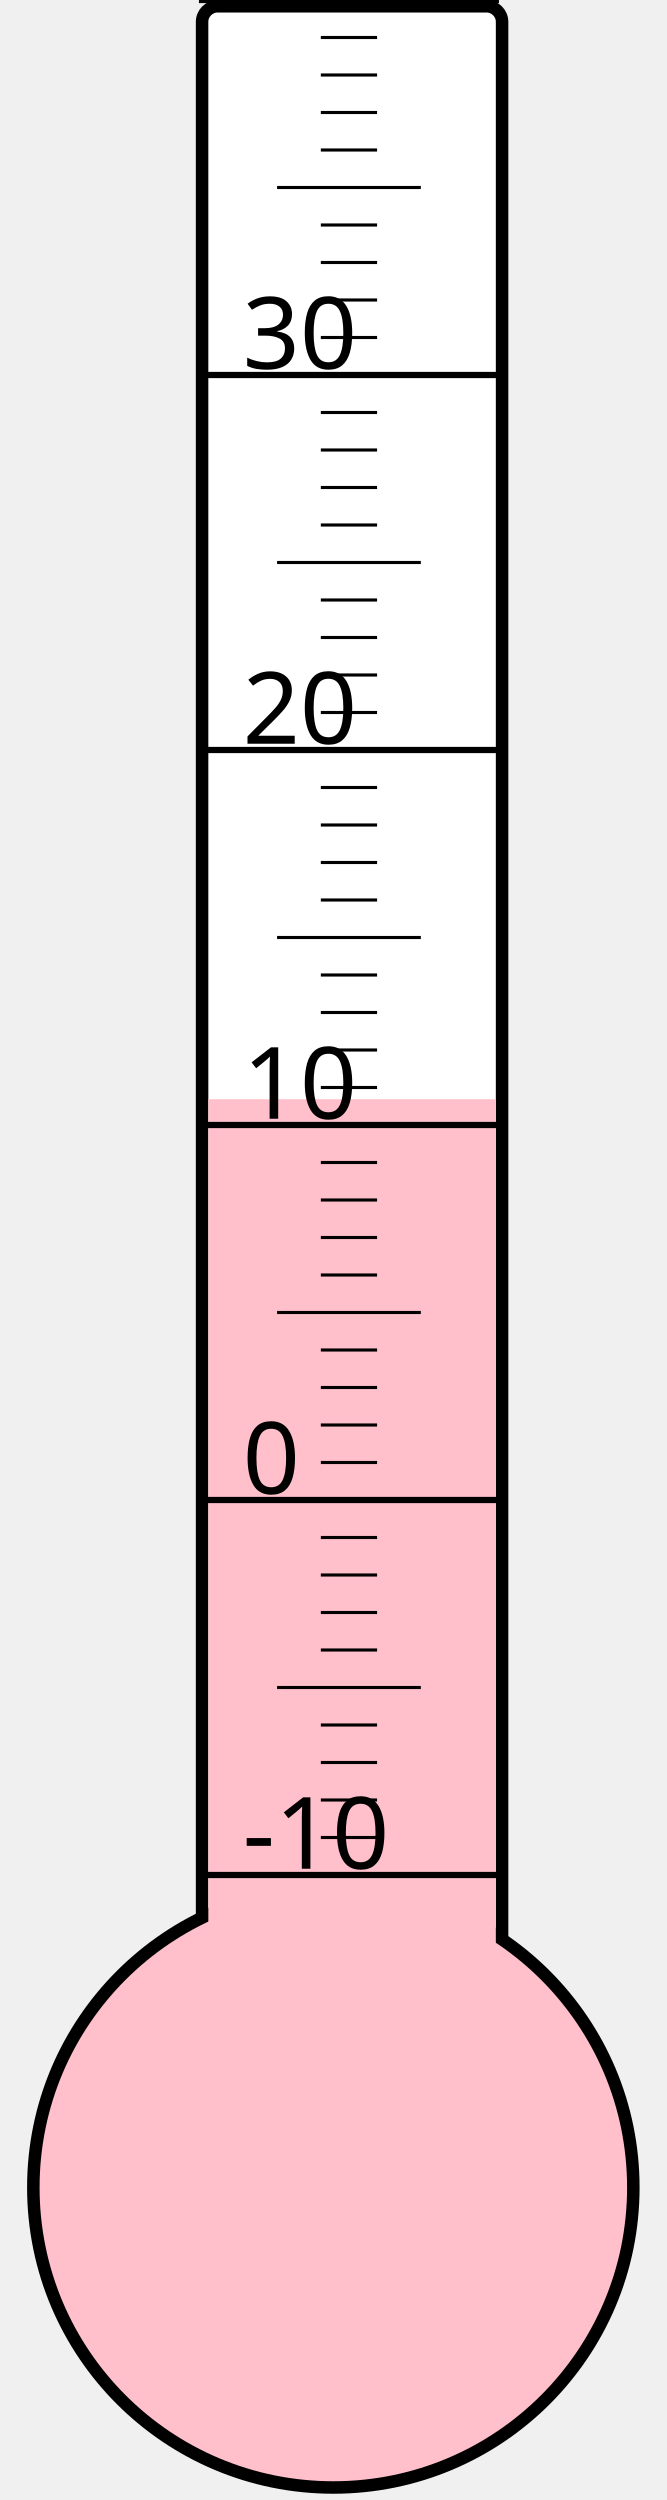
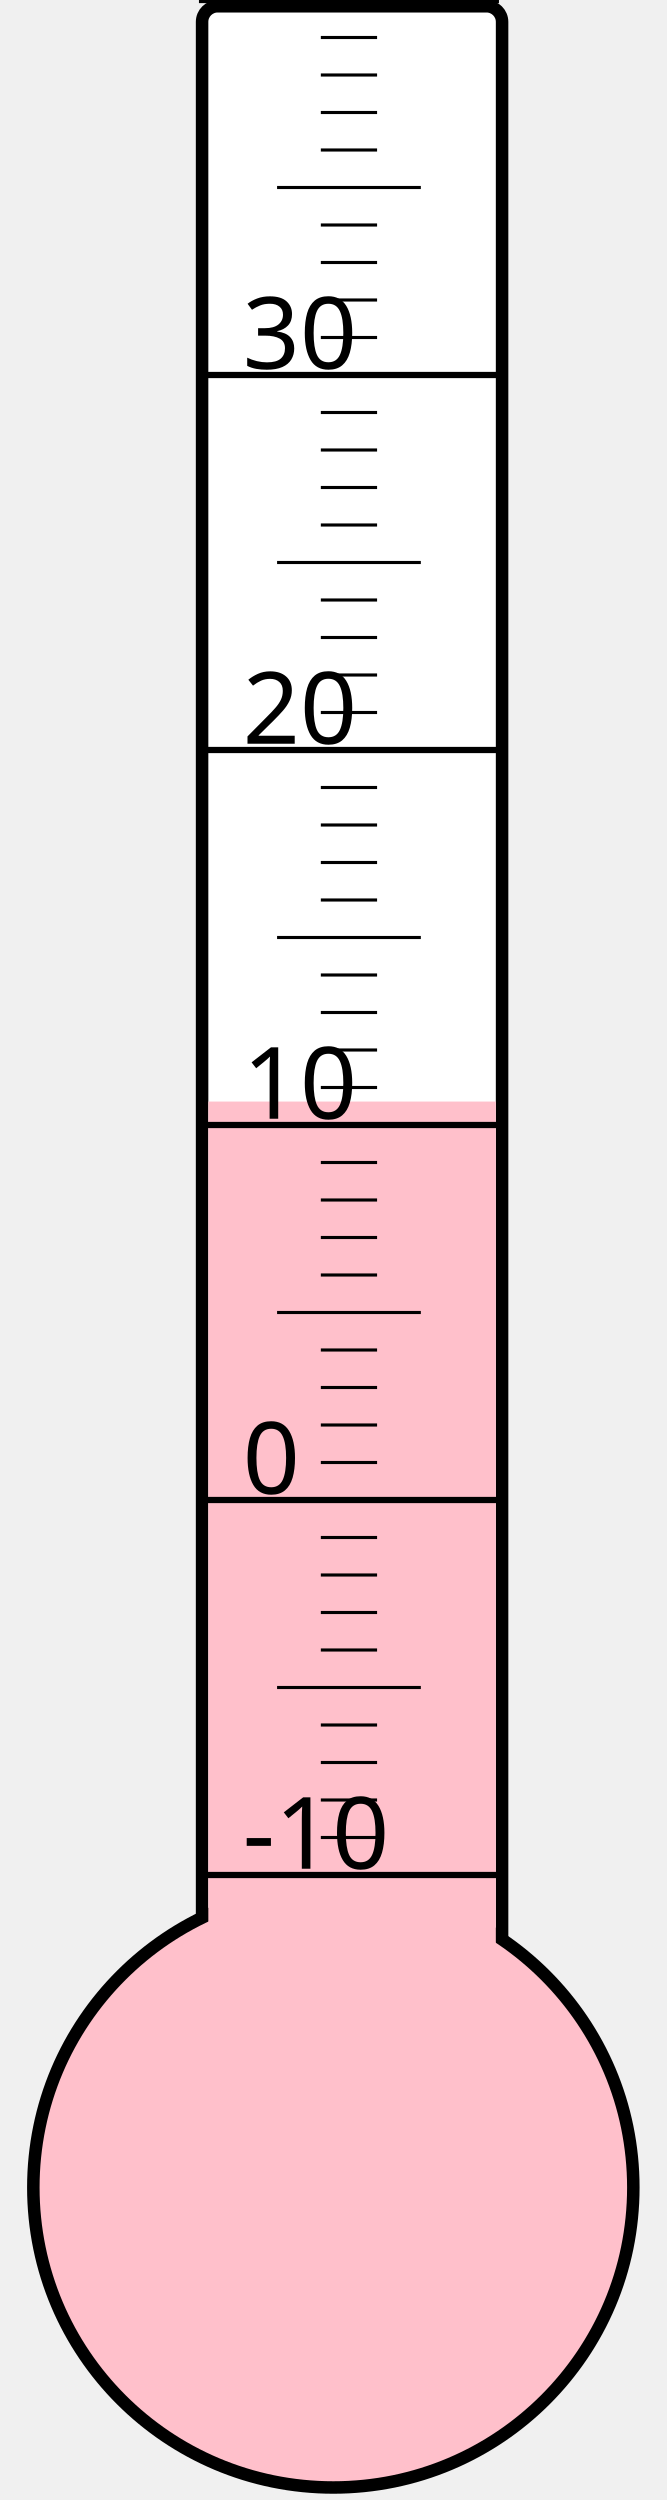
<svg xmlns="http://www.w3.org/2000/svg" width="40px" height="150px" viewBox="0 0 200 800">
  <rect width="200" height="800" x="0" y="0" style="fill: #ffffeb; fill-opacity: 0;" />
  <rect width="96" height="680" x="58" y="2" rx="5" ry="5" style="fill: white; fill-opacity: 1; stroke: black; stroke-width: 4;" />
  <circle cx="100" cy="700" r="96" style="fill: pink; stroke: black; stroke-width: 4;" />
-   <rect width="92" height="348.25" x="60" y="351.75" style="fill: pink; fill-opacity: 1; stroke-width: 0;" />
+   <rect width="92" height="347.5" x="60" y="352.5" style="fill: pink; fill-opacity: 1; stroke-width: 0;" />
  <text x="71" y="598" style="font-family: sans-serif; font-size: 24pt;">-10</text>
  <text x="71" y="478" style="font-family: sans-serif; font-size: 24pt;">0</text>
  <text x="71" y="358" style="font-family: sans-serif; font-size: 24pt;">10</text>
  <text x="71" y="238" style="font-family: sans-serif; font-size: 24pt;">20</text>
  <text x="71" y="118" style="font-family: sans-serif; font-size: 24pt;">30</text>
  <g style="stroke: black;">
    <line x1="57" y1="600" x2="153" y2="600" style="stroke-width: 2;" />
    <line x1="96" y1="588" x2="114" y2="588" style="stroke-width: 1;" />
    <line x1="96" y1="576" x2="114" y2="576" style="stroke-width: 1;" />
    <line x1="96" y1="564" x2="114" y2="564" style="stroke-width: 1;" />
    <line x1="96" y1="552" x2="114" y2="552" style="stroke-width: 1;" />
    <line x1="82" y1="540" x2="128" y2="540" style="stroke-width: 1;" />
    <line x1="96" y1="528" x2="114" y2="528" style="stroke-width: 1;" />
    <line x1="96" y1="516" x2="114" y2="516" style="stroke-width: 1;" />
    <line x1="96" y1="504" x2="114" y2="504" style="stroke-width: 1;" />
    <line x1="96" y1="492" x2="114" y2="492" style="stroke-width: 1;" />
    <line x1="57" y1="480" x2="153" y2="480" style="stroke-width: 2;" />
    <line x1="96" y1="468" x2="114" y2="468" style="stroke-width: 1;" />
    <line x1="96" y1="456" x2="114" y2="456" style="stroke-width: 1;" />
    <line x1="96" y1="444" x2="114" y2="444" style="stroke-width: 1;" />
    <line x1="96" y1="432" x2="114" y2="432" style="stroke-width: 1;" />
    <line x1="82" y1="420" x2="128" y2="420" style="stroke-width: 1;" />
    <line x1="96" y1="408" x2="114" y2="408" style="stroke-width: 1;" />
    <line x1="96" y1="396" x2="114" y2="396" style="stroke-width: 1;" />
    <line x1="96" y1="384" x2="114" y2="384" style="stroke-width: 1;" />
    <line x1="96" y1="372" x2="114" y2="372" style="stroke-width: 1;" />
    <line x1="57" y1="360" x2="153" y2="360" style="stroke-width: 2;" />
    <line x1="96" y1="348" x2="114" y2="348" style="stroke-width: 1;" />
    <line x1="96" y1="336" x2="114" y2="336" style="stroke-width: 1;" />
    <line x1="96" y1="324" x2="114" y2="324" style="stroke-width: 1;" />
    <line x1="96" y1="312" x2="114" y2="312" style="stroke-width: 1;" />
    <line x1="82" y1="300" x2="128" y2="300" style="stroke-width: 1;" />
    <line x1="96" y1="288" x2="114" y2="288" style="stroke-width: 1;" />
    <line x1="96" y1="276" x2="114" y2="276" style="stroke-width: 1;" />
    <line x1="96" y1="264" x2="114" y2="264" style="stroke-width: 1;" />
    <line x1="96" y1="252" x2="114" y2="252" style="stroke-width: 1;" />
    <line x1="57" y1="240" x2="153" y2="240" style="stroke-width: 2;" />
    <line x1="96" y1="228" x2="114" y2="228" style="stroke-width: 1;" />
    <line x1="96" y1="216" x2="114" y2="216" style="stroke-width: 1;" />
    <line x1="96" y1="204" x2="114" y2="204" style="stroke-width: 1;" />
    <line x1="96" y1="192" x2="114" y2="192" style="stroke-width: 1;" />
    <line x1="82" y1="180" x2="128" y2="180" style="stroke-width: 1;" />
    <line x1="96" y1="168" x2="114" y2="168" style="stroke-width: 1;" />
    <line x1="96" y1="156" x2="114" y2="156" style="stroke-width: 1;" />
    <line x1="96" y1="144" x2="114" y2="144" style="stroke-width: 1;" />
    <line x1="96" y1="132" x2="114" y2="132" style="stroke-width: 1;" />
    <line x1="57" y1="120" x2="153" y2="120" style="stroke-width: 2;" />
    <line x1="96" y1="108" x2="114" y2="108" style="stroke-width: 1;" />
    <line x1="96" y1="96" x2="114" y2="96" style="stroke-width: 1;" />
    <line x1="96" y1="84" x2="114" y2="84" style="stroke-width: 1;" />
    <line x1="96" y1="72" x2="114" y2="72" style="stroke-width: 1;" />
    <line x1="82" y1="60" x2="128" y2="60" style="stroke-width: 1;" />
    <line x1="96" y1="48" x2="114" y2="48" style="stroke-width: 1;" />
    <line x1="96" y1="36" x2="114" y2="36" style="stroke-width: 1;" />
    <line x1="96" y1="24" x2="114" y2="24" style="stroke-width: 1;" />
    <line x1="96" y1="12" x2="114" y2="12" style="stroke-width: 1;" />
    <line x1="57" y1="0" x2="153" y2="0" style="stroke-width: 2;" />
  </g>
</svg>
